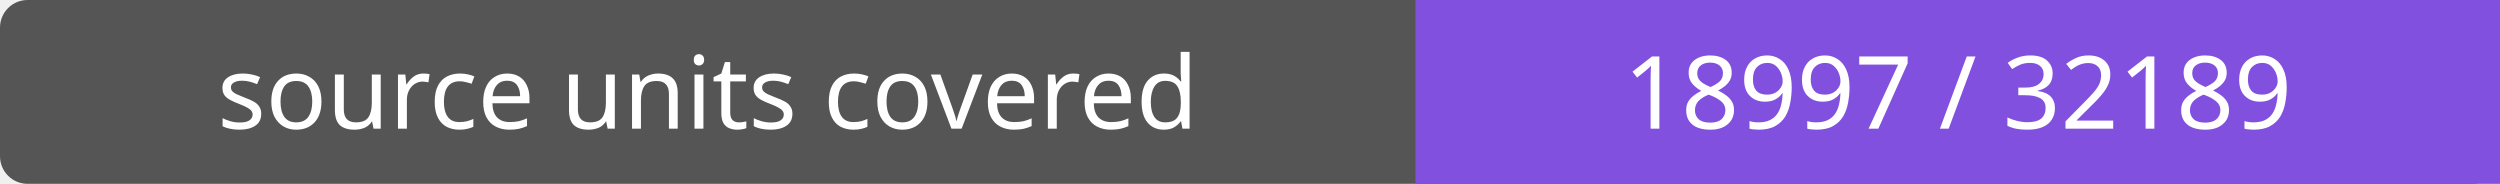
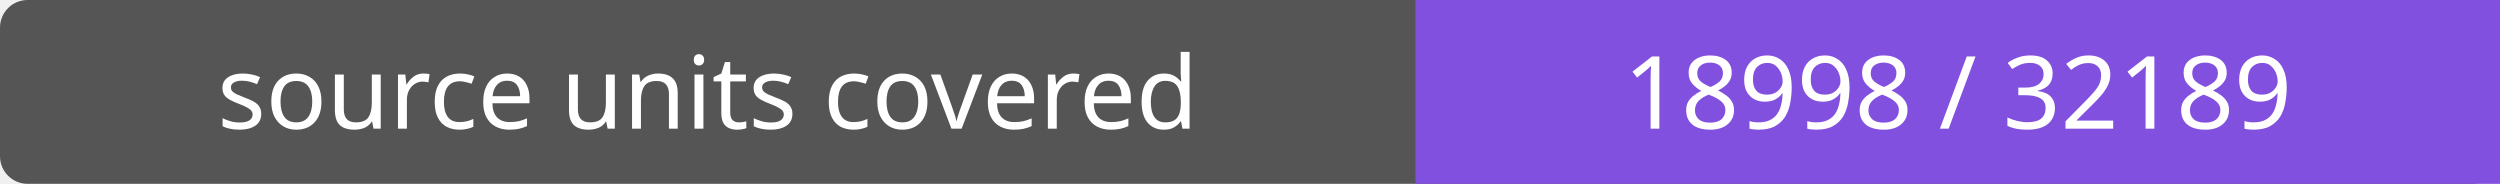
- <svg xmlns="http://www.w3.org/2000/svg" width="272" height="20" role="img" aria-label="source units covered: 18997 / 32189">
+ <svg xmlns="http://www.w3.org/2000/svg" width="272" height="20" role="img" aria-label="source units covered: 18998 / 32189">
  <rect width="272" height="20" rx="3" fill="#555" />
  <path fill="#8250df" d="M154 0h118v20H154z" />
  <g fill="#fff" text-anchor="middle" font-family="Verdana,sans-serif" font-size="11">
    <text x="77.0" y="14">source units covered</text>
-     <text x="213.0" y="14">18997 / 32189</text>
+     <text x="213.0" y="14">18998 / 32189</text>
  </g>
</svg>
